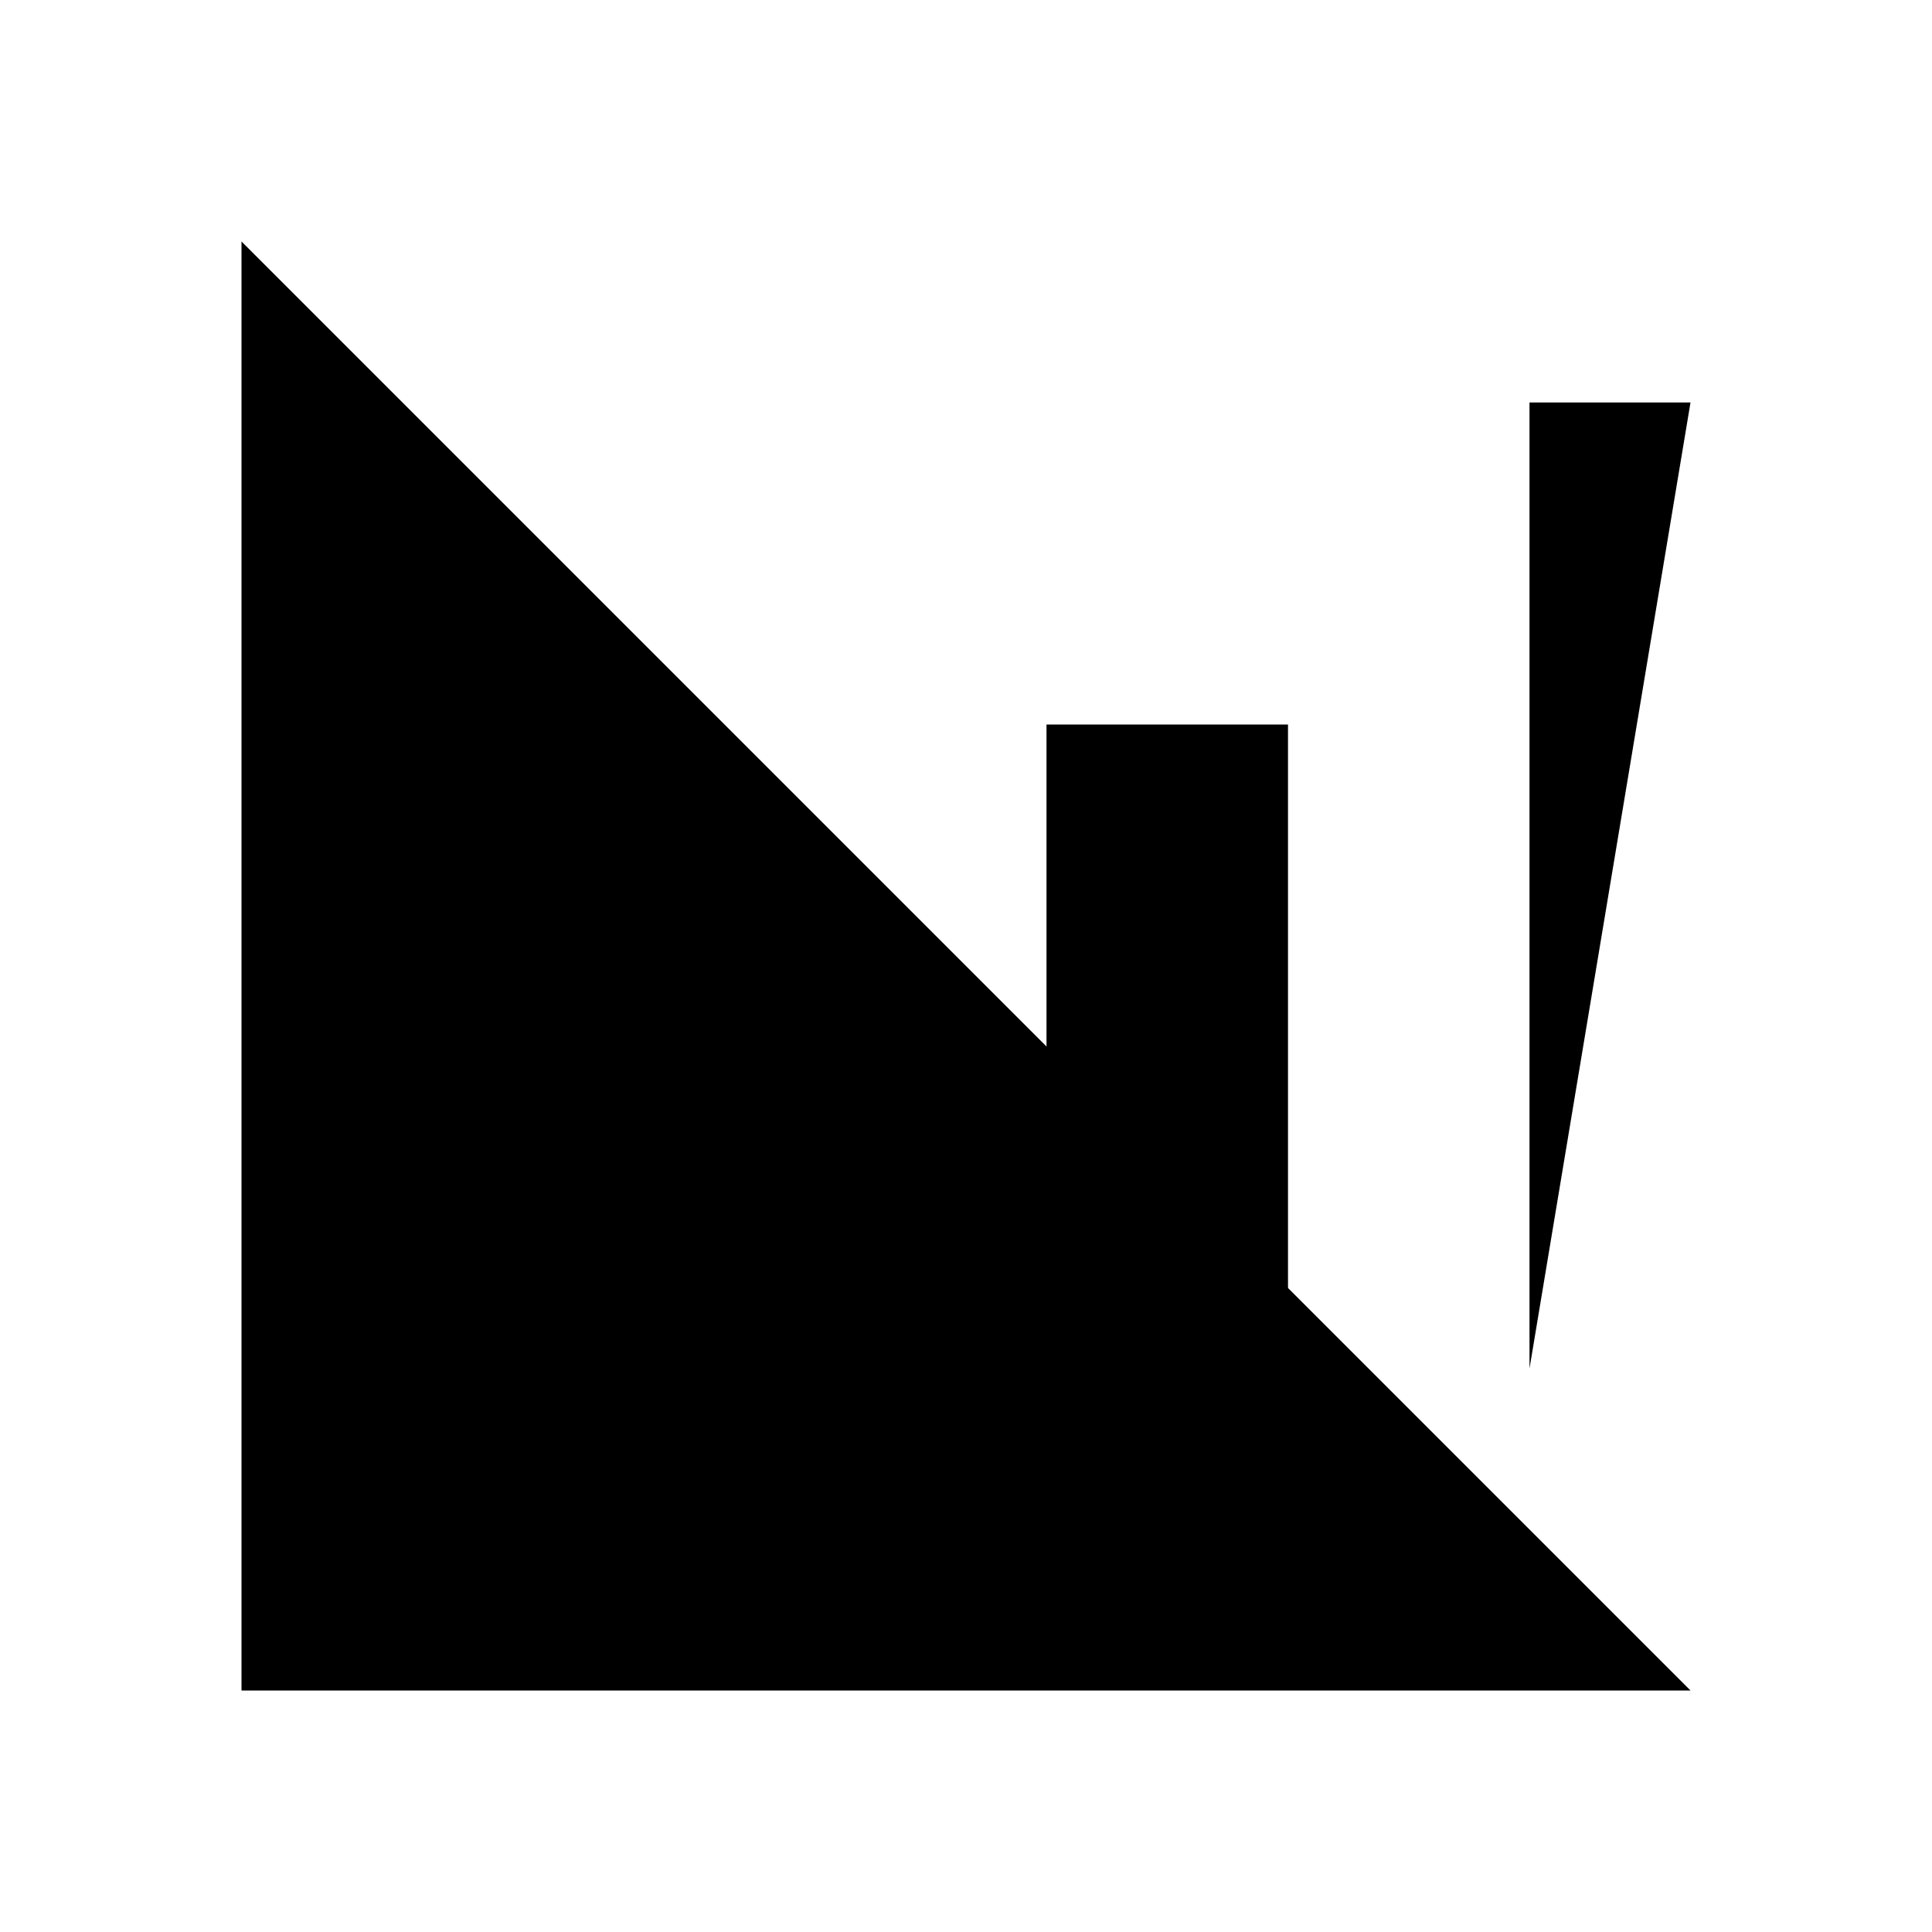
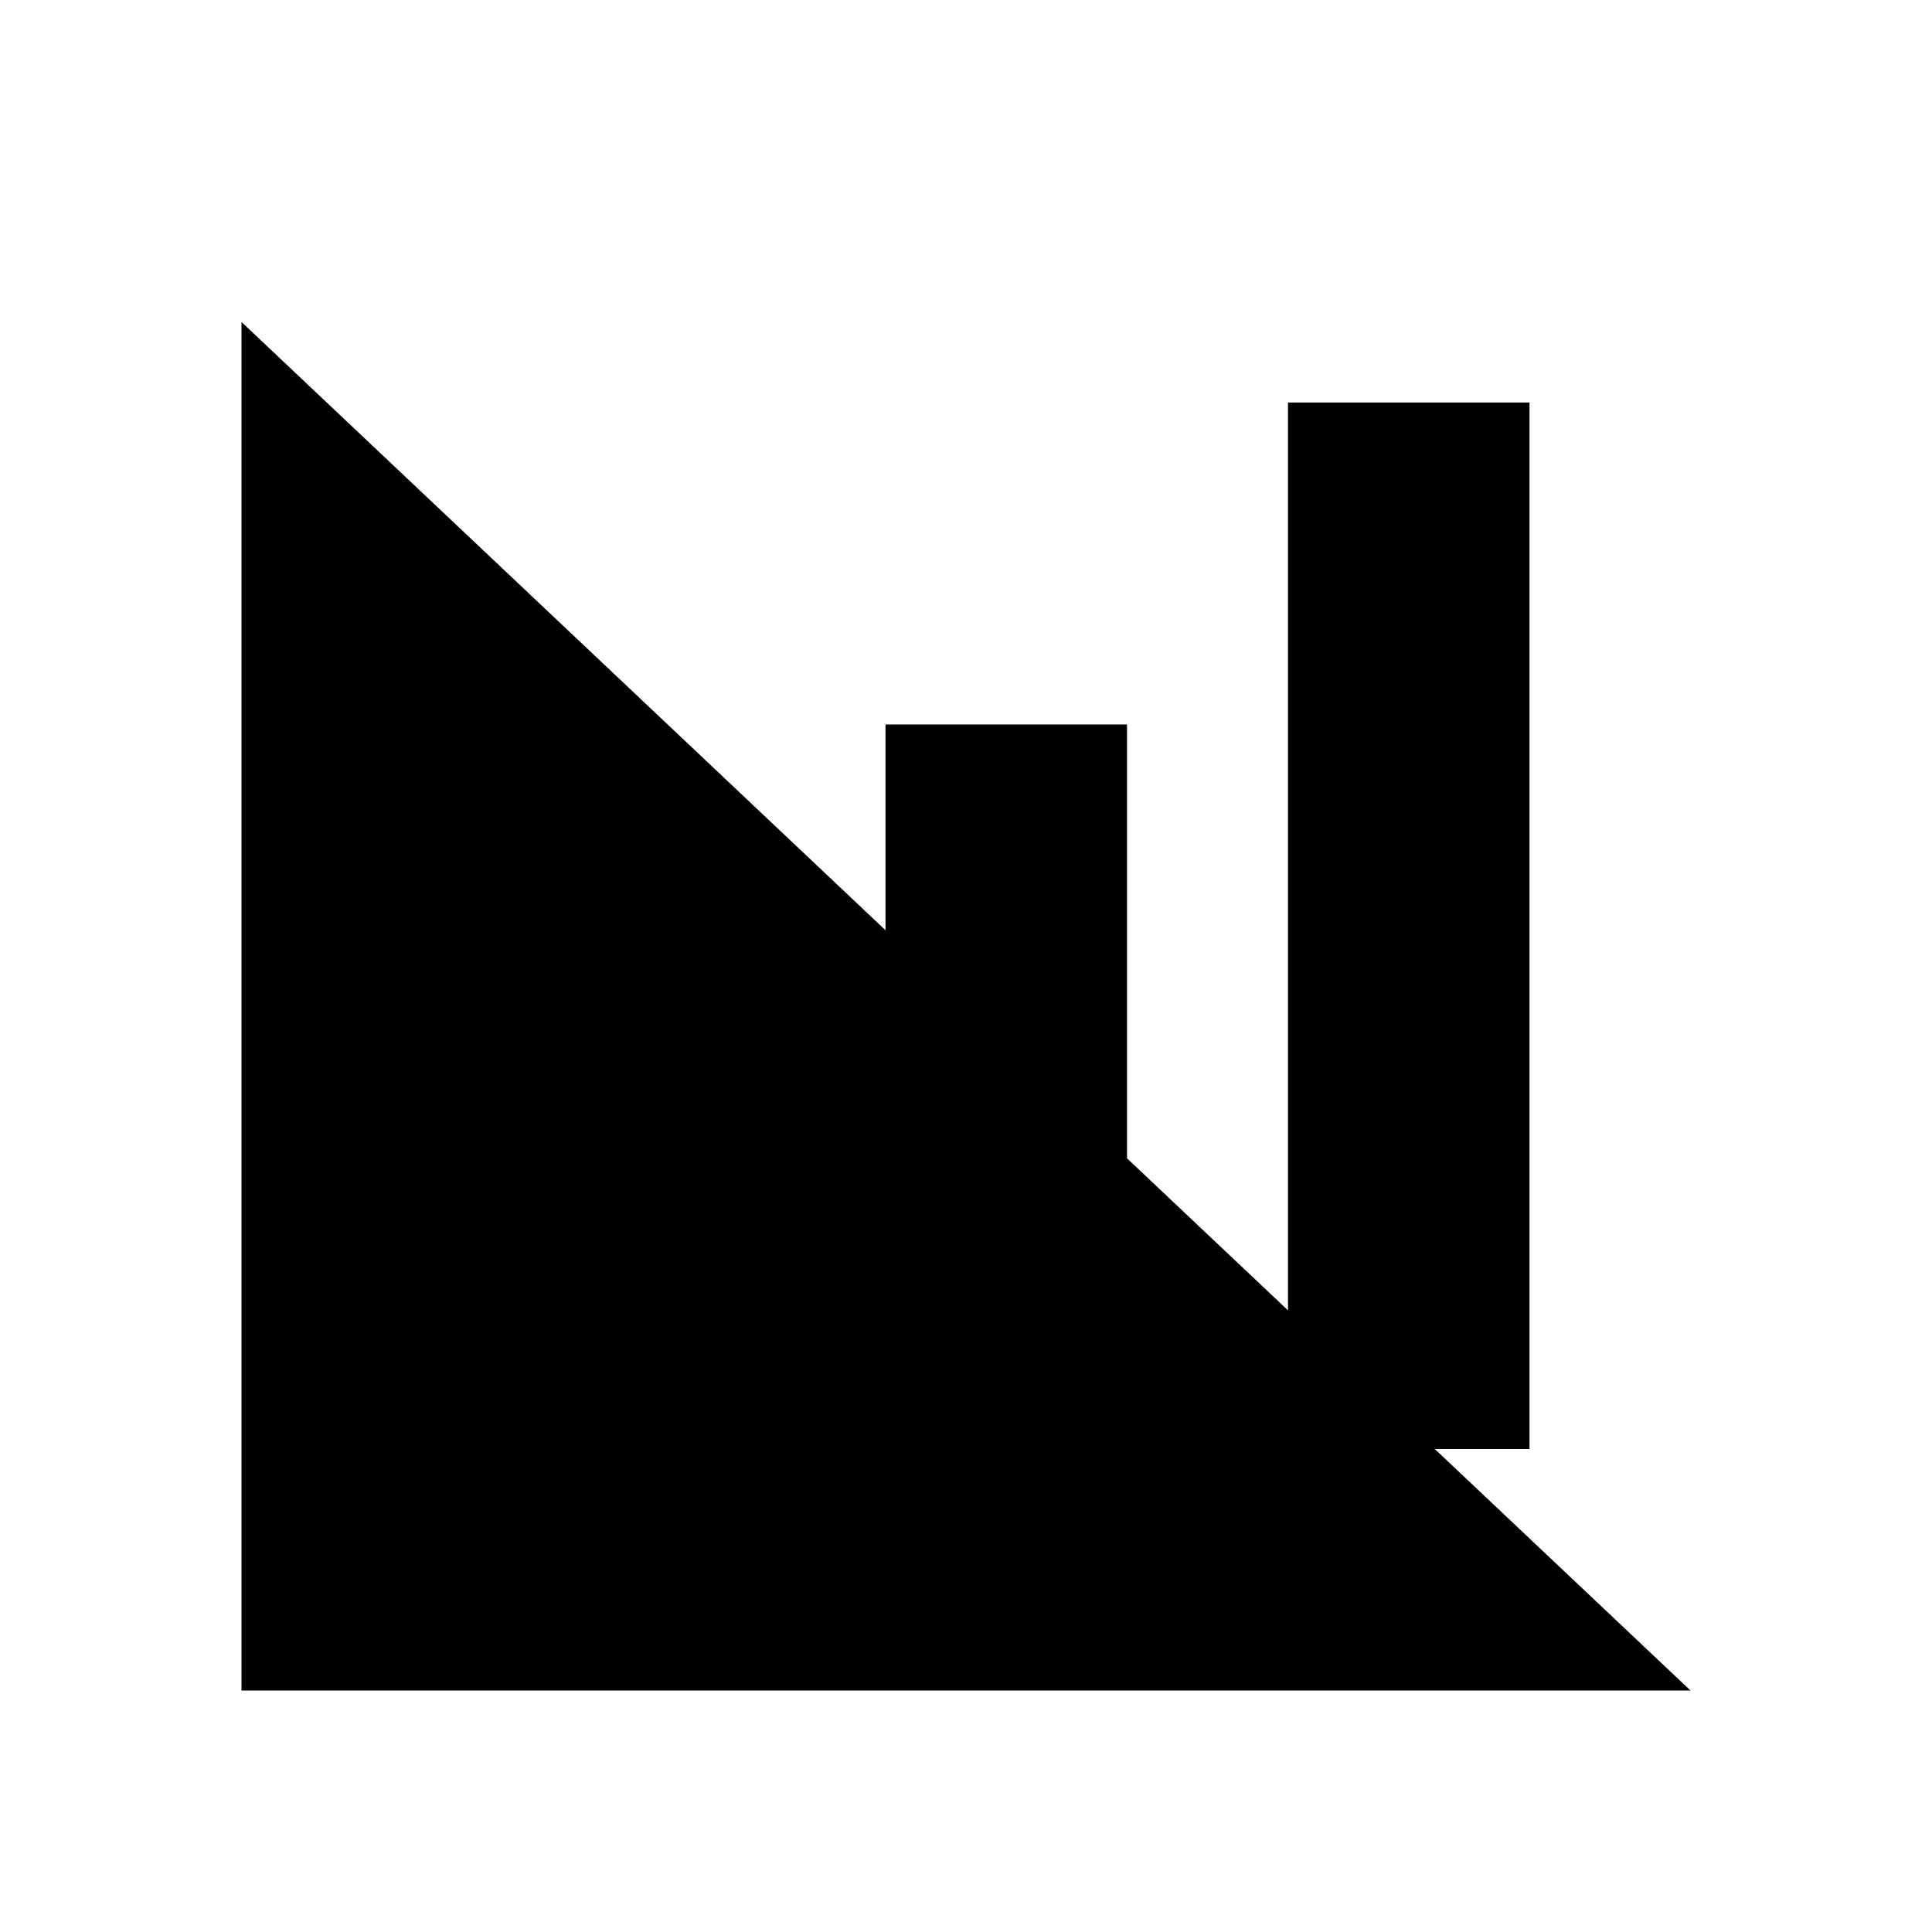
<svg xmlns="http://www.w3.org/2000/svg" viewBox="0 0 24 24">
-   <path d="M3 3 V21 H21" />
-   <path d="M7 17 V13 H10 V17 M13 17 V9 H16 V17 M19 17 V5 H21" />
+   <path d="M3 4v17h18" />
+   <rect x="6" y="13" width="3" height="5" />
+   <rect x="11" y="9" width="3" height="9" />
+   <rect x="16" y="5" width="3" height="13" />
</svg>
